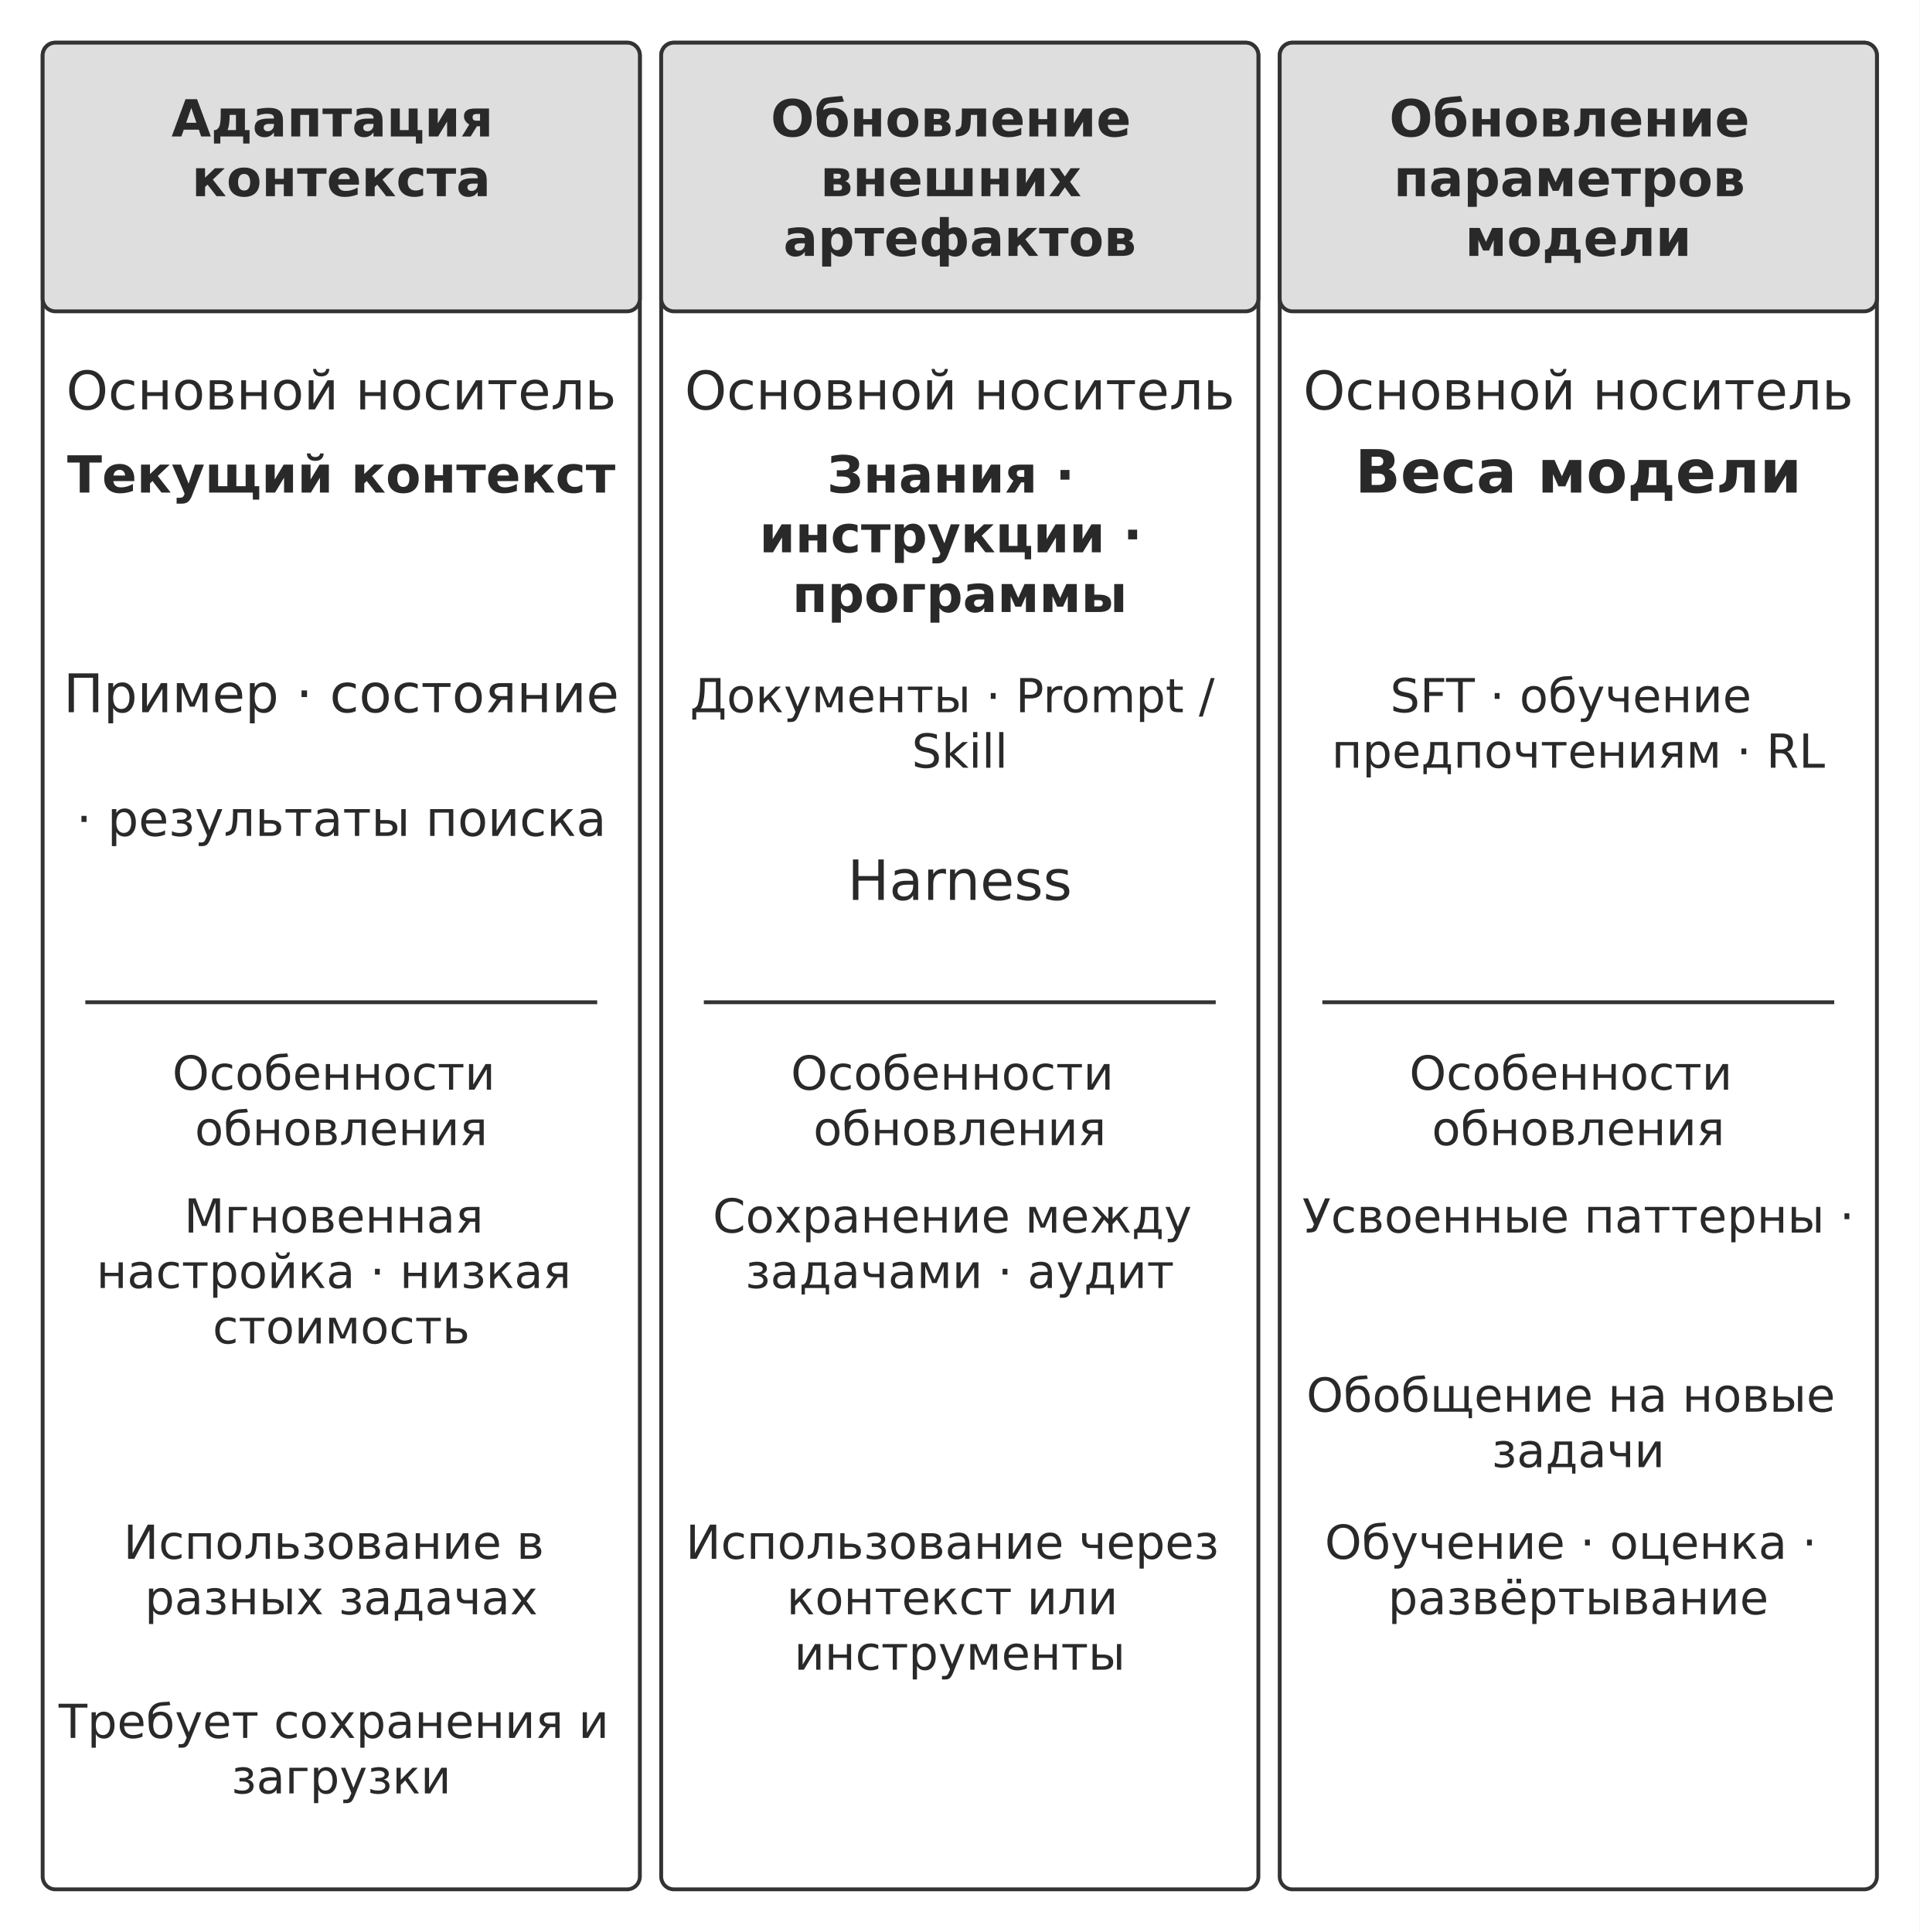
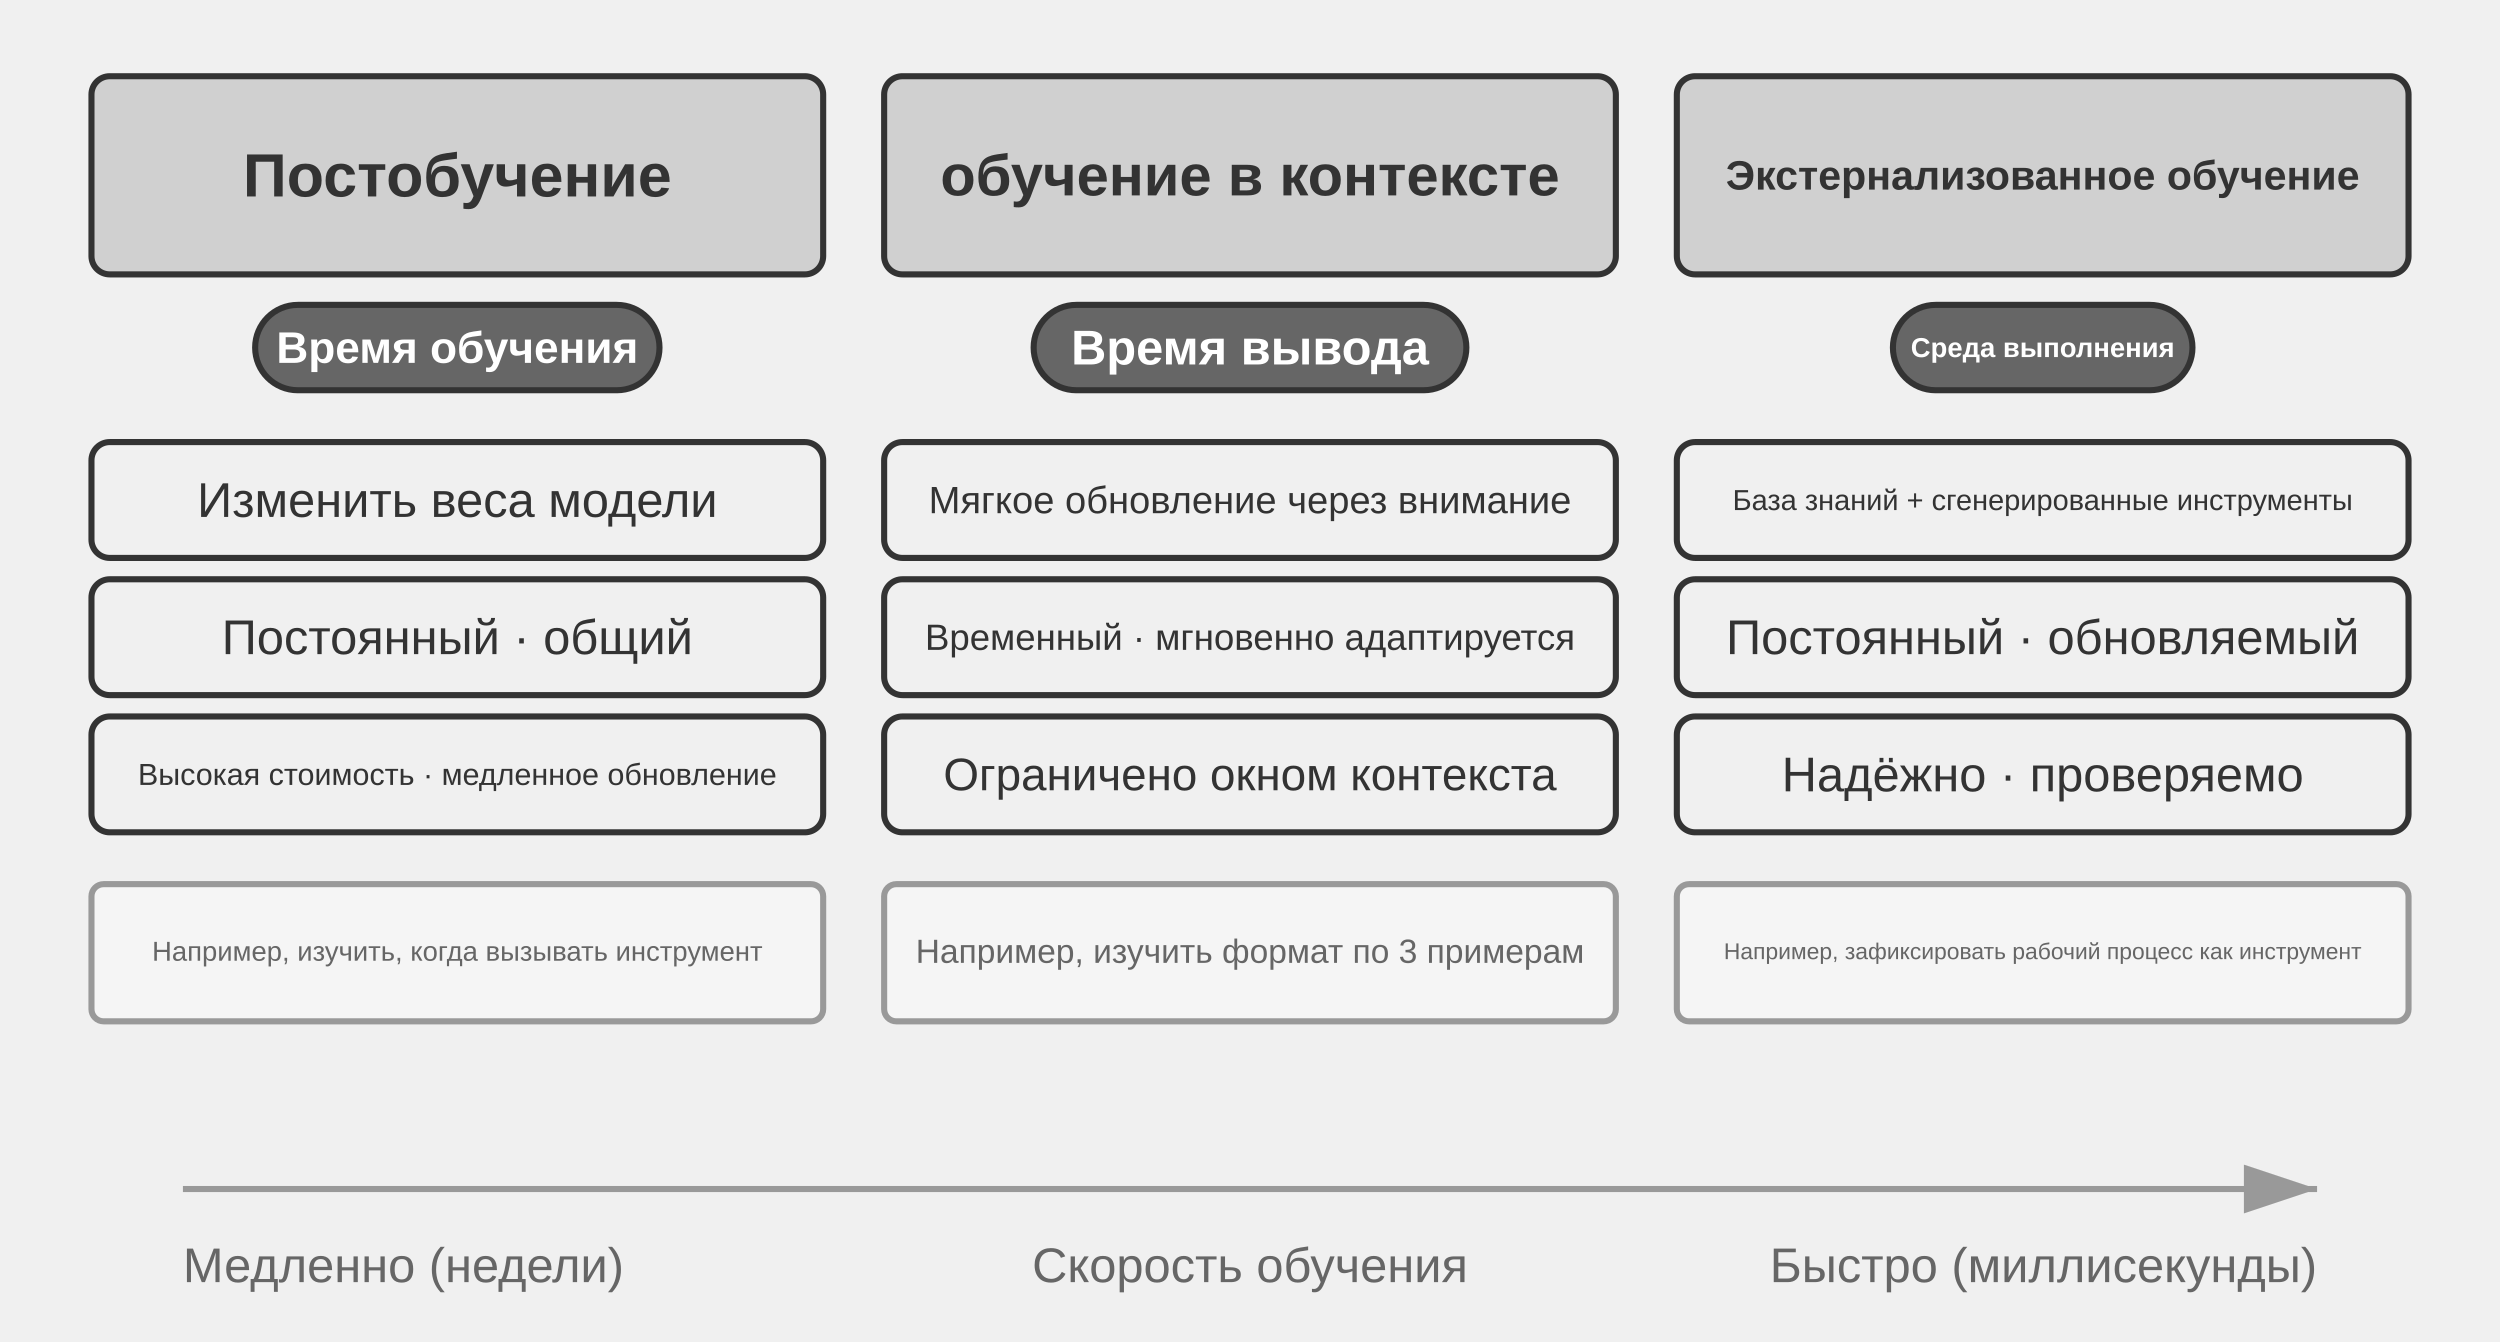
- <svg xmlns="http://www.w3.org/2000/svg" width="106mm" height="106.707mm" viewBox="0 0 900 906" role="img" aria-labelledby="title desc">
+ <svg xmlns="http://www.w3.org/2000/svg" viewBox="0 40 820 440" width="820" height="440" style="background:#ffffff">
  <defs>
-     <marker id="arrow" viewBox="0 0 10 10" refX="9" refY="5" markerWidth="7" markerHeight="7" orient="auto-start-reverse">
-       <path d="M0 0 L10 5 L0 10 Z" fill="#333333" />
+     <marker id="ah" markerWidth="12" markerHeight="8" refX="12" refY="4" orient="auto">
+       <polygon points="0 0, 12 4, 0 8" fill="#333333" />
+     </marker>
+     <marker id="ah-light" markerWidth="12" markerHeight="8" refX="12" refY="4" orient="auto">
+       <polygon points="0 0, 12 4, 0 8" fill="#999999" />
    </marker>
  </defs>
-   <rect width="900" height="906" fill="#ffffff" y="0" />
-   <rect x="20" y="20" width="280" height="866" rx="6" fill="#ffffff" stroke="#333333" stroke-width="1.8" />
-   <rect x="20" y="20" width="280" height="126" rx="6" fill="#dedede" stroke="#333333" stroke-width="1.8" />
-   <text x="160" y="64" font-size="24" font-family="DejaVu Sans" font-weight="700" text-anchor="middle" fill="#292929">
-     <tspan x="160" y="64">Адаптация</tspan>
-     <tspan x="160" y="92">контекста</tspan>
-   </text>
-   <text x="160" y="192" font-size="25" font-family="DejaVu Sans" font-weight="400" text-anchor="middle" fill="#292929">
-     <tspan x="160" y="192">Основной носитель</tspan>
-   </text>
-   <text x="160" y="231" font-size="24" font-family="DejaVu Sans" font-weight="700" text-anchor="middle" fill="#292929">
-     <tspan x="160" y="231">Текущий контекст</tspan>
-   </text>
-   <text x="160" y="334" font-size="25" font-family="DejaVu Sans" font-weight="400" text-anchor="middle" fill="#292929">
-     <tspan x="160" y="334">Пример · состояние</tspan>
-   </text>
-   <text x="160" y="392" font-size="23" font-family="DejaVu Sans" font-weight="400" text-anchor="middle" fill="#292929">
-     <tspan x="160" y="392">· результаты поиска</tspan>
-   </text>
-   <path d="M40 470 L280 470" fill="none" stroke="#333333" stroke-width="1.8" />
-   <text x="160" y="511" font-size="22" font-family="DejaVu Sans" font-weight="400" text-anchor="middle" fill="#292929">
-     <tspan x="160" y="511">Особенности</tspan>
-     <tspan x="160" y="537">обновления</tspan>
-   </text>
-   <text x="160" y="578" font-size="22" font-family="DejaVu Sans" font-weight="400" text-anchor="middle" fill="#292929">
-     <tspan x="160" y="578">Мгновенная</tspan>
-     <tspan x="160" y="604">настройка · низкая</tspan>
-     <tspan x="160" y="630">стоимость</tspan>
-   </text>
-   <text x="160" y="731" font-size="22" font-family="DejaVu Sans" font-weight="400" text-anchor="middle" fill="#292929">
-     <tspan x="160" y="731">Использование в</tspan>
-     <tspan x="160" y="757">разных задачах</tspan>
-   </text>
-   <text x="160" y="815" font-size="22" font-family="DejaVu Sans" font-weight="400" text-anchor="middle" fill="#292929">
-     <tspan x="160" y="815">Требует сохранения и</tspan>
-     <tspan x="160" y="841">загрузки</tspan>
-   </text>
-   <rect x="310" y="20" width="280" height="866" rx="6" fill="#ffffff" stroke="#333333" stroke-width="1.8" />
-   <rect x="310" y="20" width="280" height="126" rx="6" fill="#dedede" stroke="#333333" stroke-width="1.8" />
-   <text x="450" y="64" font-size="24" font-family="DejaVu Sans" font-weight="700" text-anchor="middle" fill="#292929">
-     <tspan x="450" y="64">Обновление</tspan>
-     <tspan x="450" y="92">внешних</tspan>
-     <tspan x="450" y="120">артефактов</tspan>
-   </text>
-   <text x="450" y="192" font-size="25" font-family="DejaVu Sans" font-weight="400" text-anchor="middle" fill="#292929">
-     <tspan x="450" y="192">Основной носитель</tspan>
-   </text>
-   <text x="450" y="231" font-size="24" font-family="DejaVu Sans" font-weight="700" text-anchor="middle" fill="#292929">
-     <tspan x="450" y="231">Знания ·</tspan>
-     <tspan x="450" y="259">инструкции ·</tspan>
-     <tspan x="450" y="287">программы</tspan>
-   </text>
-   <text x="450" y="334" font-size="22" font-family="DejaVu Sans" font-weight="400" text-anchor="middle" fill="#292929">
-     <tspan x="450" y="334">Документы · Prompt /</tspan>
-     <tspan x="450" y="360">Skill</tspan>
-   </text>
-   <text x="450" y="422" font-size="26" font-family="DejaVu Sans" font-weight="400" text-anchor="middle" fill="#292929">
-     <tspan x="450" y="422">Harness</tspan>
-   </text>
-   <path d="M330 470 L570 470" fill="none" stroke="#333333" stroke-width="1.8" />
-   <text x="450" y="511" font-size="22" font-family="DejaVu Sans" font-weight="400" text-anchor="middle" fill="#292929">
-     <tspan x="450" y="511">Особенности</tspan>
-     <tspan x="450" y="537">обновления</tspan>
-   </text>
-   <text x="450" y="578" font-size="22" font-family="DejaVu Sans" font-weight="400" text-anchor="middle" fill="#292929">
-     <tspan x="450" y="578">Сохранение между</tspan>
-     <tspan x="450" y="604">задачами · аудит</tspan>
-   </text>
-   <text x="450" y="731" font-size="22" font-family="DejaVu Sans" font-weight="400" text-anchor="middle" fill="#292929">
-     <tspan x="450" y="731">Использование через</tspan>
-     <tspan x="450" y="757">контекст или</tspan>
-     <tspan x="450" y="783">инструменты</tspan>
-   </text>
-   <rect x="600" y="20" width="280" height="866" rx="6" fill="#ffffff" stroke="#333333" stroke-width="1.8" />
-   <rect x="600" y="20" width="280" height="126" rx="6" fill="#dedede" stroke="#333333" stroke-width="1.8" />
-   <text x="740" y="64" font-size="24" font-family="DejaVu Sans" font-weight="700" text-anchor="middle" fill="#292929">
-     <tspan x="740" y="64">Обновление</tspan>
-     <tspan x="740" y="92">параметров</tspan>
-     <tspan x="740" y="120">модели</tspan>
-   </text>
-   <text x="740" y="192" font-size="25" font-family="DejaVu Sans" font-weight="400" text-anchor="middle" fill="#292929">
-     <tspan x="740" y="192">Основной носитель</tspan>
-   </text>
-   <text x="740" y="231" font-size="28" font-family="DejaVu Sans" font-weight="700" text-anchor="middle" fill="#292929">
-     <tspan x="740" y="231">Веса модели</tspan>
-   </text>
-   <text x="740" y="334" font-size="22" font-family="DejaVu Sans" font-weight="400" text-anchor="middle" fill="#292929">
-     <tspan x="740" y="334">SFT · обучение</tspan>
-     <tspan x="740" y="360">предпочтениям · RL</tspan>
-   </text>
-   <path d="M620 470 L860 470" fill="none" stroke="#333333" stroke-width="1.8" />
-   <text x="740" y="511" font-size="22" font-family="DejaVu Sans" font-weight="400" text-anchor="middle" fill="#292929">
-     <tspan x="740" y="511">Особенности</tspan>
-     <tspan x="740" y="537">обновления</tspan>
-   </text>
-   <text x="740" y="578" font-size="22" font-family="DejaVu Sans" font-weight="400" text-anchor="middle" fill="#292929">
-     <tspan x="740" y="578">Усвоенные паттерны ·</tspan>
-   </text>
-   <text x="740" y="662" font-size="22" font-family="DejaVu Sans" font-weight="400" text-anchor="middle" fill="#292929">
-     <tspan x="740" y="662">Обобщение на новые</tspan>
-     <tspan x="740" y="688">задачи</tspan>
-   </text>
-   <text x="740" y="731" font-size="22" font-family="DejaVu Sans" font-weight="400" text-anchor="middle" fill="#292929">
-     <tspan x="740" y="731">Обучение · оценка ·</tspan>
-     <tspan x="740" y="757">развёртывание</tspan>
-   </text>
+   <rect x="30.0" y="65" width="240" height="65" rx="6" fill="#d0d0d0" stroke="#333333" stroke-width="2" />
+   <text x="150.0" y="97.5" font-family="Arial, 'Helvetica Neue', Helvetica, 'PingFang SC', 'Microsoft YaHei', sans-serif" font-size="20" fill="#333333" text-anchor="middle" dominant-baseline="central" font-weight="bold">Постобучение</text>
+   <rect x="83.688" y="140" width="132.625" height="28" rx="14" fill="#666666" stroke="#333333" stroke-width="2" />
+   <text x="150.0" y="154.0" font-family="Arial, 'Helvetica Neue', Helvetica, 'PingFang SC', 'Microsoft YaHei', sans-serif" font-size="14.5" fill="#ffffff" text-anchor="middle" dominant-baseline="central" font-weight="bold">Время обучения</text>
+   <rect x="30.0" y="185" width="240" height="38" rx="6" fill="#f0f0f0" stroke="#333333" stroke-width="2" />
+   <text x="150.0" y="204.0" font-family="Arial, 'Helvetica Neue', Helvetica, 'PingFang SC', 'Microsoft YaHei', sans-serif" font-size="16" fill="#333333" text-anchor="middle" dominant-baseline="central" font-weight="normal">Изменить веса модели</text>
+   <rect x="30.0" y="230" width="240" height="38" rx="6" fill="#f0f0f0" stroke="#333333" stroke-width="2" />
+   <text x="150.0" y="249.0" font-family="Arial, 'Helvetica Neue', Helvetica, 'PingFang SC', 'Microsoft YaHei', sans-serif" font-size="16" fill="#333333" text-anchor="middle" dominant-baseline="central" font-weight="normal">Постоянный · общий</text>
+   <rect x="30.0" y="275" width="240" height="38" rx="6" fill="#f0f0f0" stroke="#333333" stroke-width="2" />
+   <text x="150.0" y="294.0" font-family="Arial, 'Helvetica Neue', Helvetica, 'PingFang SC', 'Microsoft YaHei', sans-serif" font-size="10" fill="#333333" text-anchor="middle" dominant-baseline="central" font-weight="normal">Высокая стоимость · медленное обновление</text>
+   <rect x="30.0" y="330" width="240" height="45" rx="4" fill="#f5f5f5" stroke="#999999" stroke-width="2" />
+   <text x="150.0" y="352" font-family="Arial, 'Helvetica Neue', Helvetica, 'PingFang SC', 'Microsoft YaHei', sans-serif" font-size="9" fill="#666666" text-anchor="middle" dominant-baseline="central" font-weight="normal">Например, изучить, когда вызывать инструмент</text>
+   <rect x="290.0" y="65" width="240" height="65" rx="6" fill="#d0d0d0" stroke="#333333" stroke-width="2" />
+   <text x="410.0" y="97.5" font-family="Arial, 'Helvetica Neue', Helvetica, 'PingFang SC', 'Microsoft YaHei', sans-serif" font-size="19" fill="#333333" text-anchor="middle" dominant-baseline="central" font-weight="bold">обучение в контексте</text>
+   <rect x="339.031" y="140" width="141.938" height="28" rx="14" fill="#666666" stroke="#333333" stroke-width="2" />
+   <text x="410.0" y="154.0" font-family="Arial, 'Helvetica Neue', Helvetica, 'PingFang SC', 'Microsoft YaHei', sans-serif" font-size="16" fill="#ffffff" text-anchor="middle" dominant-baseline="central" font-weight="bold">Время вывода</text>
+   <rect x="290.0" y="185" width="240" height="38" rx="6" fill="#f0f0f0" stroke="#333333" stroke-width="2" />
+   <text x="410.0" y="204.0" font-family="Arial, 'Helvetica Neue', Helvetica, 'PingFang SC', 'Microsoft YaHei', sans-serif" font-size="12.5" fill="#333333" text-anchor="middle" dominant-baseline="central" font-weight="normal">Мягкое обновление через внимание</text>
+   <rect x="290.0" y="230" width="240" height="38" rx="6" fill="#f0f0f0" stroke="#333333" stroke-width="2" />
+   <text x="410.0" y="249.0" font-family="Arial, 'Helvetica Neue', Helvetica, 'PingFang SC', 'Microsoft YaHei', sans-serif" font-size="12" fill="#333333" text-anchor="middle" dominant-baseline="central" font-weight="normal">Временный · мгновенно адаптируется</text>
+   <rect x="290.0" y="275" width="240" height="38" rx="6" fill="#f0f0f0" stroke="#333333" stroke-width="2" />
+   <text x="410.0" y="294.0" font-family="Arial, 'Helvetica Neue', Helvetica, 'PingFang SC', 'Microsoft YaHei', sans-serif" font-size="15" fill="#333333" text-anchor="middle" dominant-baseline="central" font-weight="normal">Ограничено окном контекста</text>
+   <rect x="290.0" y="330" width="240" height="45" rx="4" fill="#f5f5f5" stroke="#999999" stroke-width="2" />
+   <text x="410.0" y="352" font-family="Arial, 'Helvetica Neue', Helvetica, 'PingFang SC', 'Microsoft YaHei', sans-serif" font-size="11" fill="#666666" text-anchor="middle" dominant-baseline="central" font-weight="normal">Например, изучить формат по 3 примерам</text>
+   <rect x="550.0" y="65" width="240" height="65" rx="6" fill="#d0d0d0" stroke="#333333" stroke-width="2" />
+   <text x="670.0" y="97.5" font-family="Arial, 'Helvetica Neue', Helvetica, 'PingFang SC', 'Microsoft YaHei', sans-serif" font-size="13.5" fill="#333333" text-anchor="middle" dominant-baseline="central" font-weight="bold">Экстернализованное обучение</text>
+   <rect x="620.876" y="140" width="98.249" height="28" rx="14" fill="#666666" stroke="#333333" stroke-width="2" />
+   <text x="670.0" y="154.0" font-family="Arial, 'Helvetica Neue', Helvetica, 'PingFang SC', 'Microsoft YaHei', sans-serif" font-size="9" fill="#ffffff" text-anchor="middle" dominant-baseline="central" font-weight="bold">Среда выполнения</text>
+   <rect x="550.0" y="185" width="240" height="38" rx="6" fill="#f0f0f0" stroke="#333333" stroke-width="2" />
+   <text x="670.0" y="204.0" font-family="Arial, 'Helvetica Neue', Helvetica, 'PingFang SC', 'Microsoft YaHei', sans-serif" font-size="9.5" fill="#333333" text-anchor="middle" dominant-baseline="central" font-weight="normal">База знаний + сгенерированные инструменты</text>
+   <rect x="550.0" y="230" width="240" height="38" rx="6" fill="#f0f0f0" stroke="#333333" stroke-width="2" />
+   <text x="670.0" y="249.0" font-family="Arial, 'Helvetica Neue', Helvetica, 'PingFang SC', 'Microsoft YaHei', sans-serif" font-size="16" fill="#333333" text-anchor="middle" dominant-baseline="central" font-weight="normal">Постоянный · обновляемый</text>
+   <rect x="550.0" y="275" width="240" height="38" rx="6" fill="#f0f0f0" stroke="#333333" stroke-width="2" />
+   <text x="670.0" y="294.0" font-family="Arial, 'Helvetica Neue', Helvetica, 'PingFang SC', 'Microsoft YaHei', sans-serif" font-size="16" fill="#333333" text-anchor="middle" dominant-baseline="central" font-weight="normal">Надёжно · проверяемо</text>
+   <rect x="550.0" y="330" width="240" height="45" rx="4" fill="#f5f5f5" stroke="#999999" stroke-width="2" />
+   <text x="670.0" y="352" font-family="Arial, 'Helvetica Neue', Helvetica, 'PingFang SC', 'Microsoft YaHei', sans-serif" font-size="7.5" fill="#666666" text-anchor="middle" dominant-baseline="central" font-weight="normal">Например, зафиксировать рабочий процесс как инструмент</text>
+   <line x1="60" y1="430" x2="760" y2="430" stroke="#999999" stroke-width="2" marker-end="url(#ah-light)" />
+   <text x="60" y="455" font-family="Arial, 'Helvetica Neue', Helvetica, 'PingFang SC', 'Microsoft YaHei', sans-serif" font-size="16" fill="#666666" text-anchor="start" dominant-baseline="central" font-weight="normal">Медленно (недели)</text>
+   <text x="410" y="455" font-family="Arial, 'Helvetica Neue', Helvetica, 'PingFang SC', 'Microsoft YaHei', sans-serif" font-size="16" fill="#666666" text-anchor="middle" dominant-baseline="central" font-weight="normal">Скорость обучения</text>
+   <text x="760" y="455" font-family="Arial, 'Helvetica Neue', Helvetica, 'PingFang SC', 'Microsoft YaHei', sans-serif" font-size="16" fill="#666666" text-anchor="end" dominant-baseline="central" font-weight="normal">Быстро (миллисекунды)</text>
</svg>
